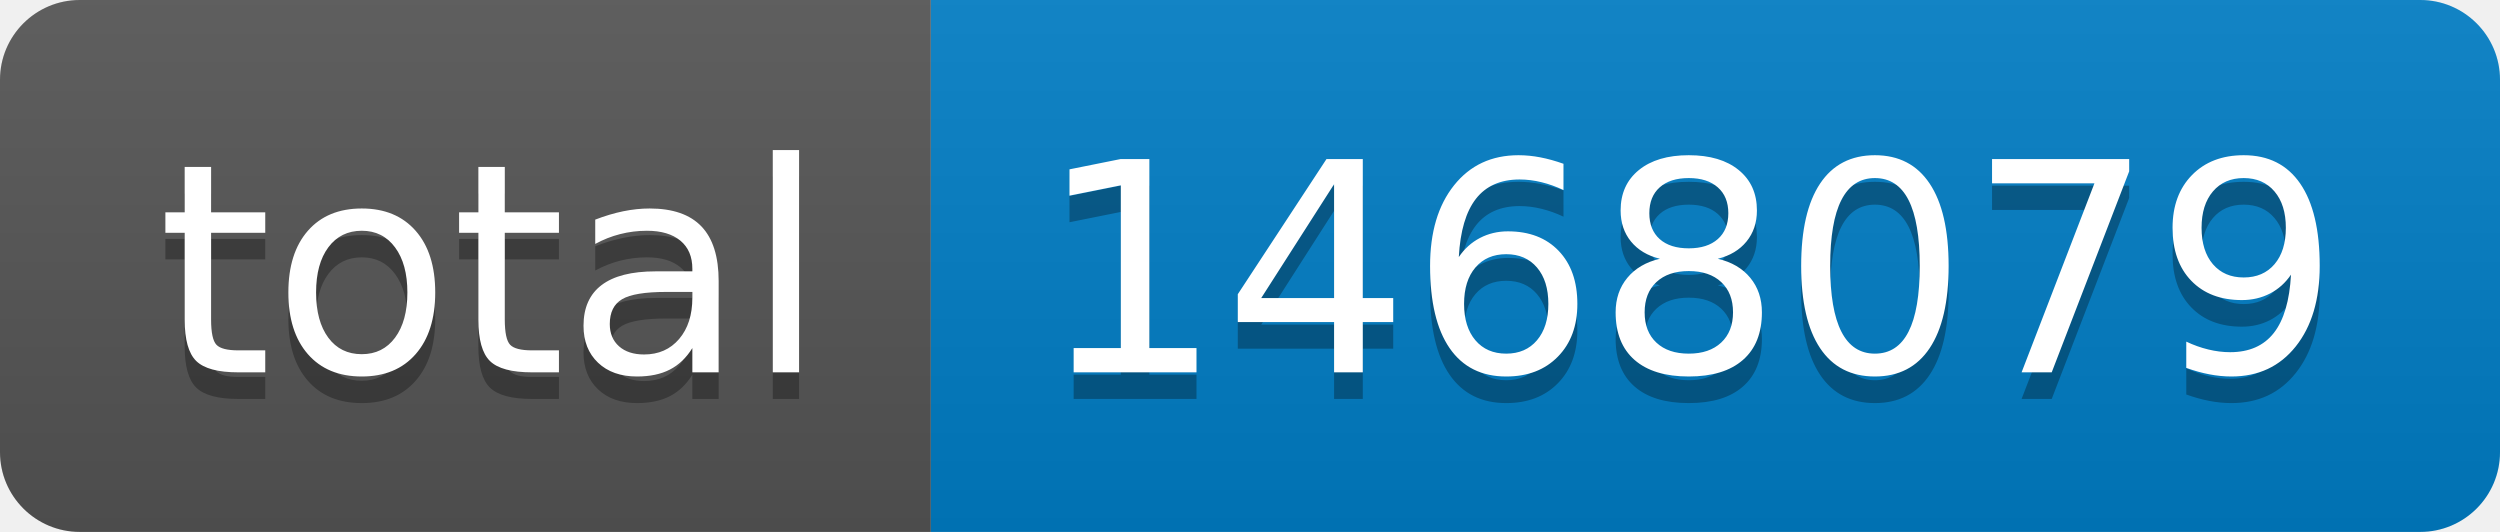
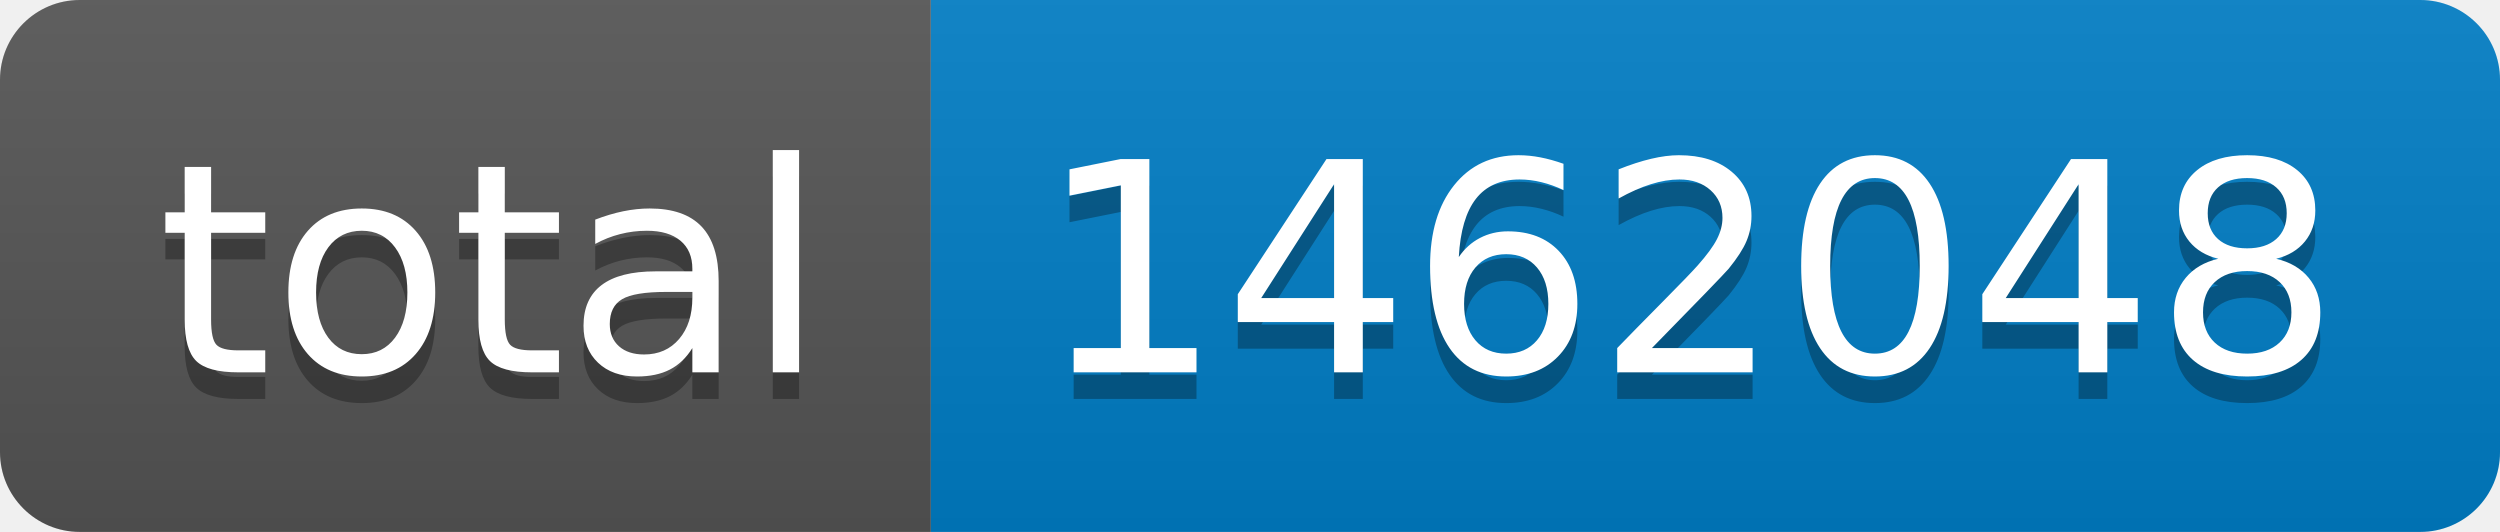
- <svg xmlns="http://www.w3.org/2000/svg" width="94" height="20" role="img" aria-label="total: 1468079">
+ <svg xmlns="http://www.w3.org/2000/svg" width="94" height="20" role="img" aria-label="total: 1462048">
  <linearGradient id="s" x2="0" y2="100%">
    <stop offset="0" stop-color="#bbb" stop-opacity=".1" />
    <stop offset="1" stop-opacity=".1" />
  </linearGradient>
  <clipPath id="r">
    <rect width="94" height="20" rx="3" fill="#fff" />
  </clipPath>
  <g clip-path="url(#r)">
    <rect width="35" height="20" fill="#555" />
    <rect x="35" width="59" height="20" fill="#007ec6" />
    <rect width="94" height="20" fill="url(#s)" />
  </g>
  <g fill="#fff" text-anchor="middle" font-family="Verdana,Geneva,DejaVu Sans,sans-serif" text-rendering="geometricPrecision" font-size="110">
    <text aria-hidden="true" x="185" y="150" fill="#010101" fill-opacity=".3" transform="scale(.1)" textLength="250">total</text>
    <text x="185" y="140" transform="scale(.1)" fill="#fff" textLength="250">total</text>
-     <text aria-hidden="true" x="635" y="150" fill="#010101" fill-opacity=".3" transform="scale(.1)" textLength="490">1468079</text>
-     <text x="635" y="140" transform="scale(.1)" fill="#fff" textLength="490">1468079</text>
+     <text aria-hidden="true" x="635" y="150" fill="#010101" fill-opacity=".3" transform="scale(.1)" textLength="490">1462048</text>
+     <text x="635" y="140" transform="scale(.1)" fill="#fff" textLength="490">1462048</text>
  </g>
</svg>
